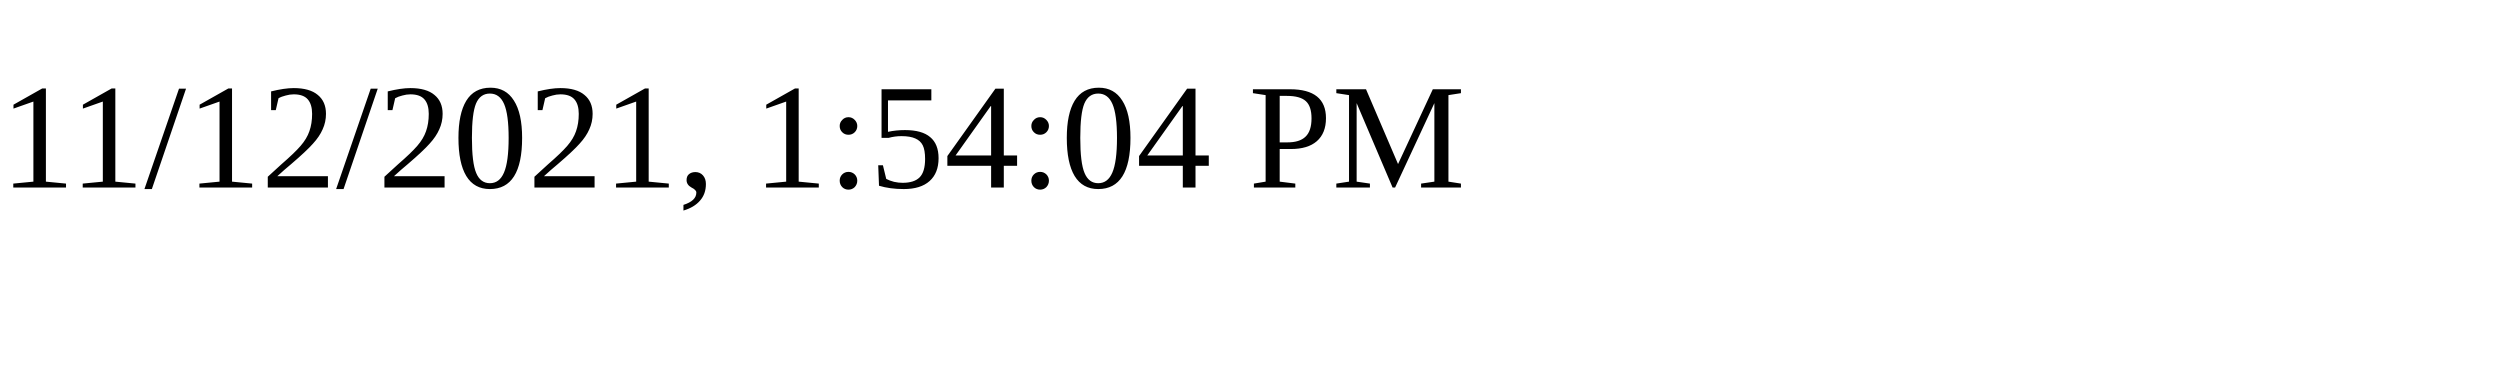
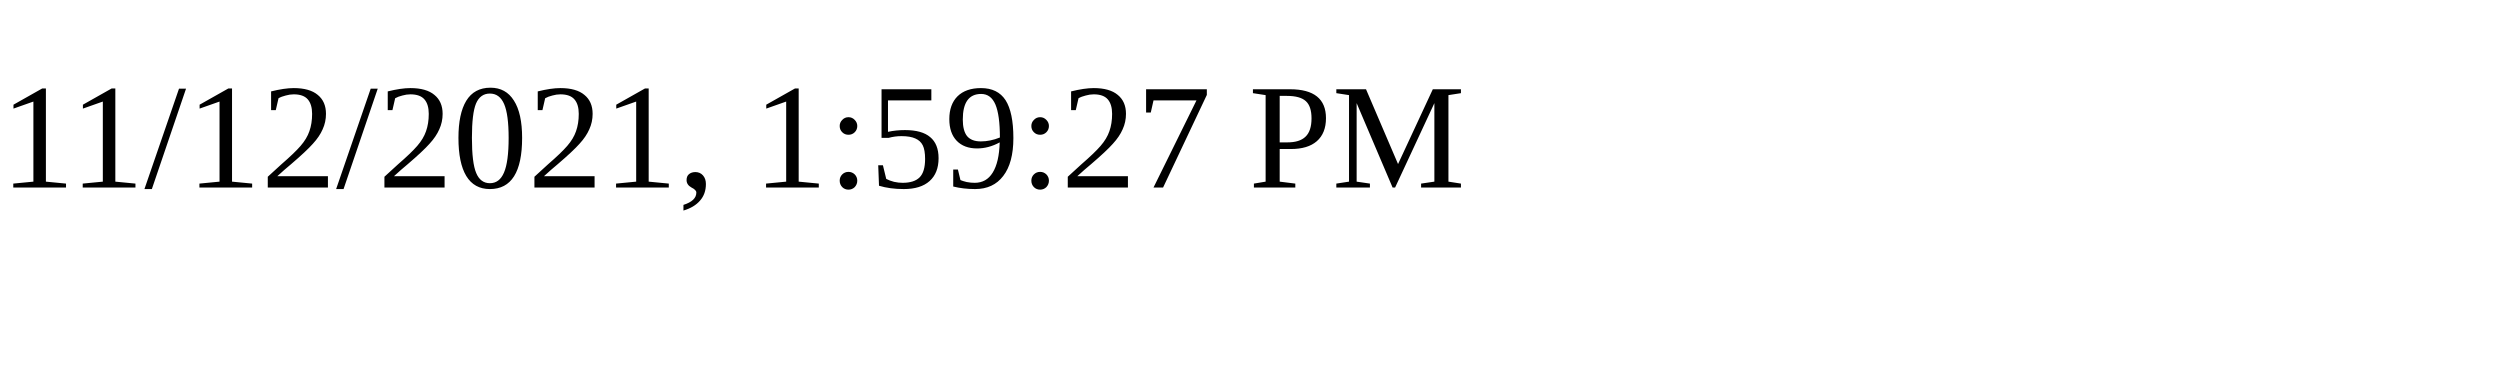
<svg xmlns="http://www.w3.org/2000/svg" height="30" width="200">
-   <text x="0" y="15">11/12/2021, 1:54:04 PM</text>
+   <text x="0" y="15">11/12/2021, 1:59:27 PM</text>
</svg>
